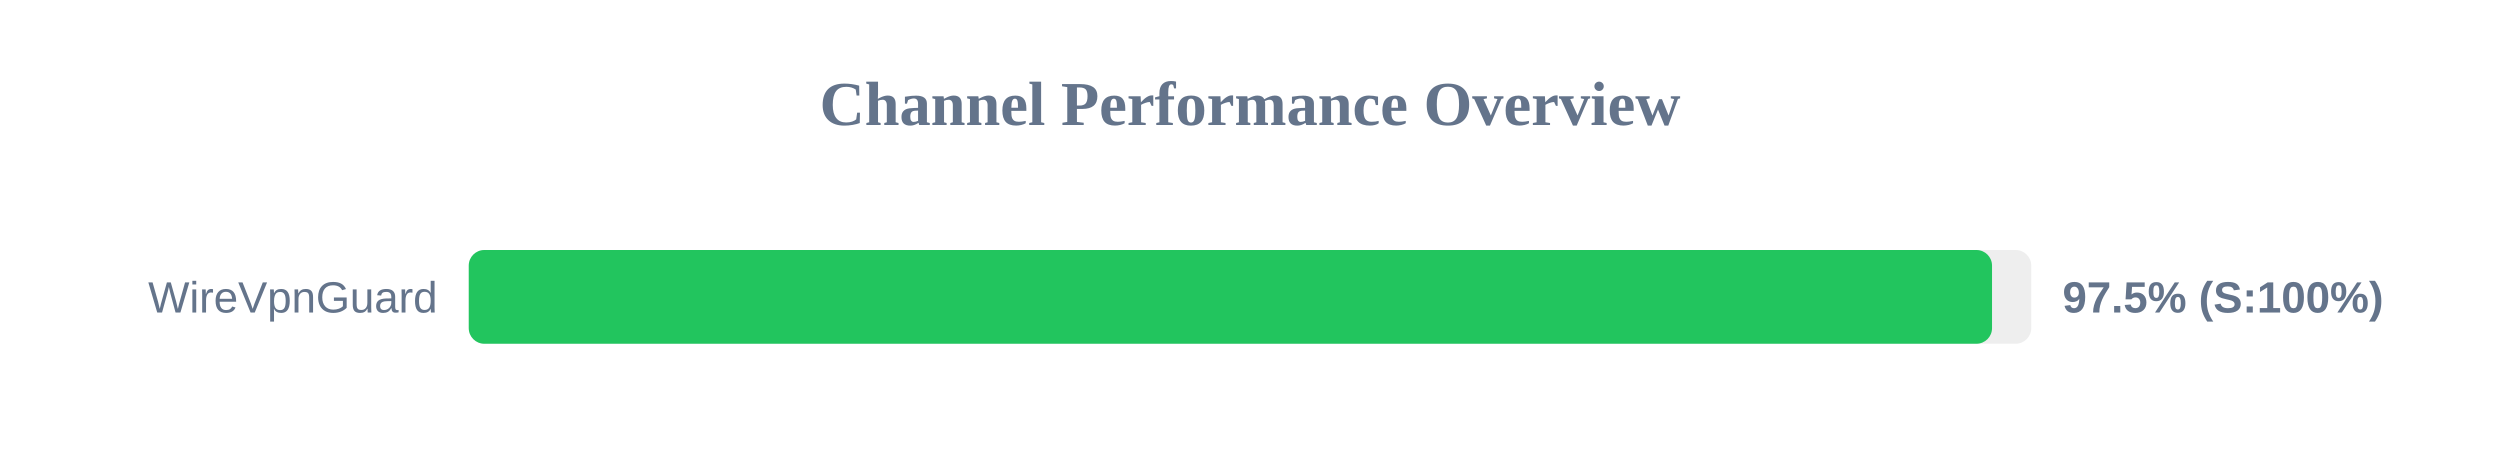
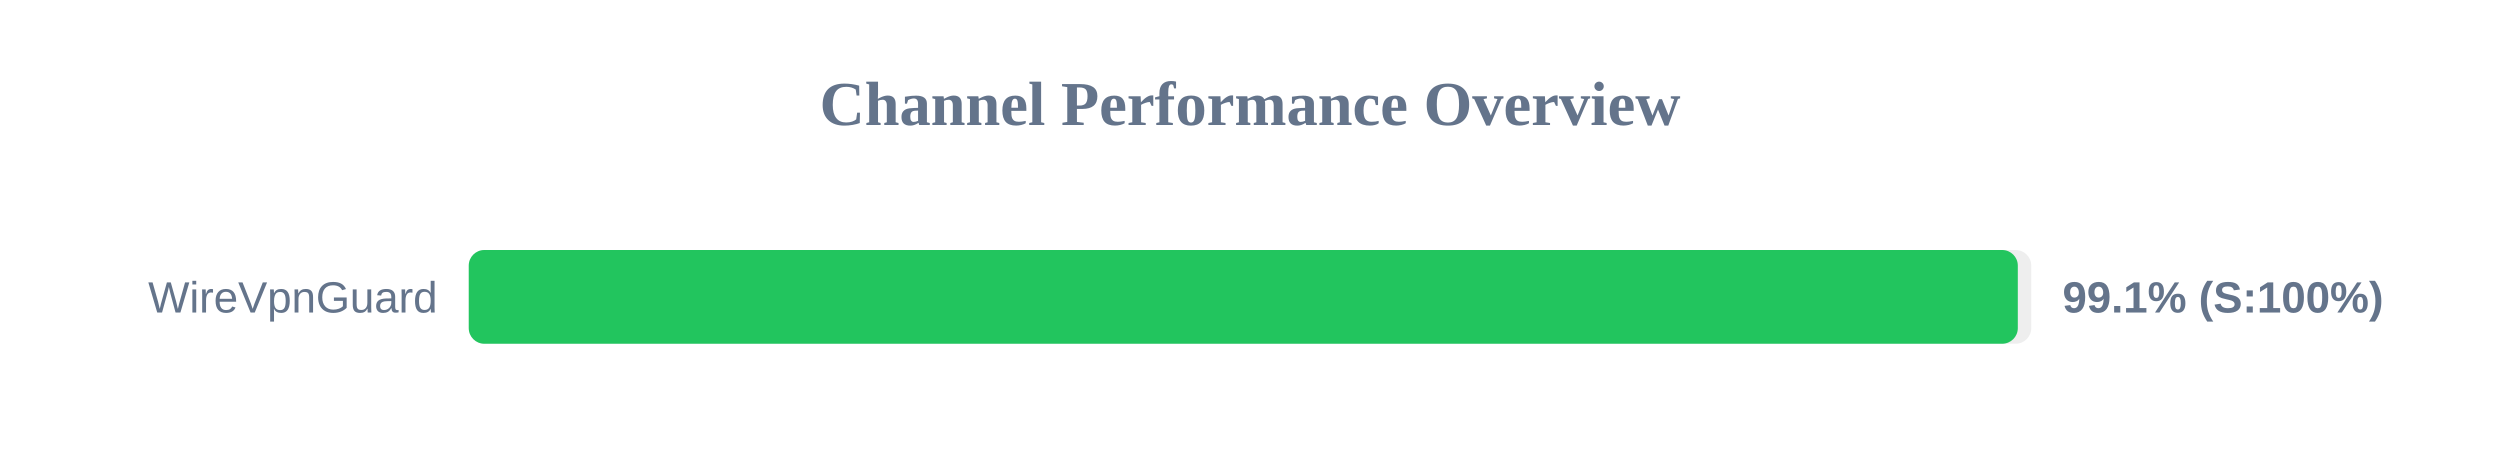
<svg xmlns="http://www.w3.org/2000/svg" width="800" height="150" version="1.1">
  <style>
        .row { font: 14px Arial; fill: #64748b; }
        .score { font: bold 14px Arial; fill: #64748b; }
    </style>
  <text x="400" y="40" text-anchor="middle" font-size="20px" font-weight="bold" fill="#64748b">Channel Performance Overview</text>
  <rect x="150" y="80" width="500" height="30" fill="#eee" rx="5" />
-   <rect x="150" y="80" width="487.45" height="30" fill="#22c55e" rx="5" />
+   <rect x="150" y="80" width="495.7" height="30" fill="#22c55e" rx="5" />
  <text x="140" y="100" text-anchor="end" class="row">WireVpnGuard</text>
-   <text x="660" y="100" text-anchor="start" class="score">97.5% (S:100%)</text>
+   <text x="660" y="100" text-anchor="start" class="score">99.1% (S:100%)</text>
</svg>
